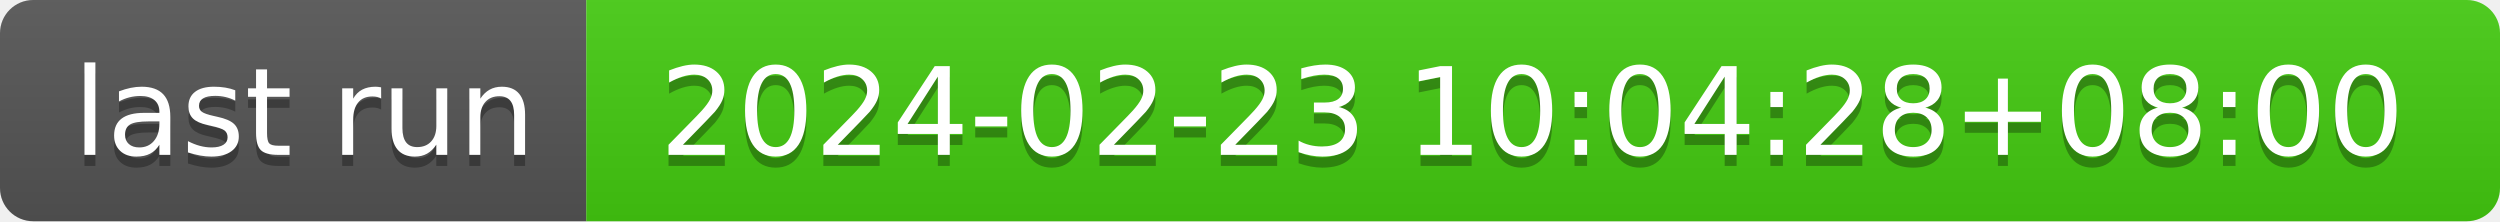
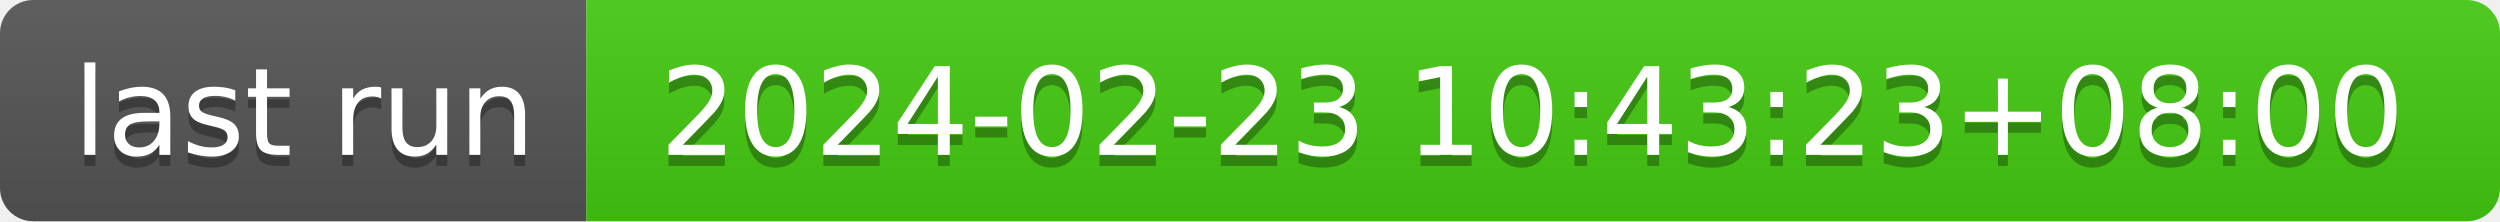
- <svg xmlns="http://www.w3.org/2000/svg" width="226" height="20" role="img" aria-label="last run: 2024-02-23 10:04:28+08:00">
+ <svg xmlns="http://www.w3.org/2000/svg" width="226" height="20" role="img" aria-label="last run: 2024-02-23 10:43:23+08:00">
  <linearGradient id="s" x2="0" y2="100%">
    <stop offset="0" stop-color="#bbb" stop-opacity=".1" />
    <stop offset="1" stop-opacity=".1" />
  </linearGradient>
  <clipPath id="r">
    <rect width="226" height="20" rx="3" fill="#fff" />
  </clipPath>
  <g clip-path="url(#r)">
    <rect width="53" height="20" fill="#555" />
    <rect x="53" width="173" height="20" fill="#4c1" />
    <rect width="226" height="20" fill="url(#s)" />
  </g>
  <g fill="#fff" text-anchor="middle" font-family="Verdana,Geneva,DejaVu Sans,sans-serif" text-rendering="geometricPrecision" font-size="110">
    <text aria-hidden="true" x="275" y="150" fill="#010101" fill-opacity=".3" transform="scale(.1)" textLength="430">last run</text>
    <text x="275" y="140" transform="scale(.1)" fill="#fff" textLength="430">last run</text>
-     <text aria-hidden="true" x="1385" y="150" fill="#010101" fill-opacity=".3" transform="scale(.1)" textLength="1630">2024-02-23 10:04:28+08:00</text>
-     <text x="1385" y="140" transform="scale(.1)" fill="#fff" textLength="1630">2024-02-23 10:04:28+08:00</text>
+     <text aria-hidden="true" x="1385" y="150" fill="#010101" fill-opacity=".3" transform="scale(.1)" textLength="1630">2024-02-23 10:43:23+08:00</text>
+     <text x="1385" y="140" transform="scale(.1)" fill="#fff" textLength="1630">2024-02-23 10:43:23+08:00</text>
  </g>
</svg>
